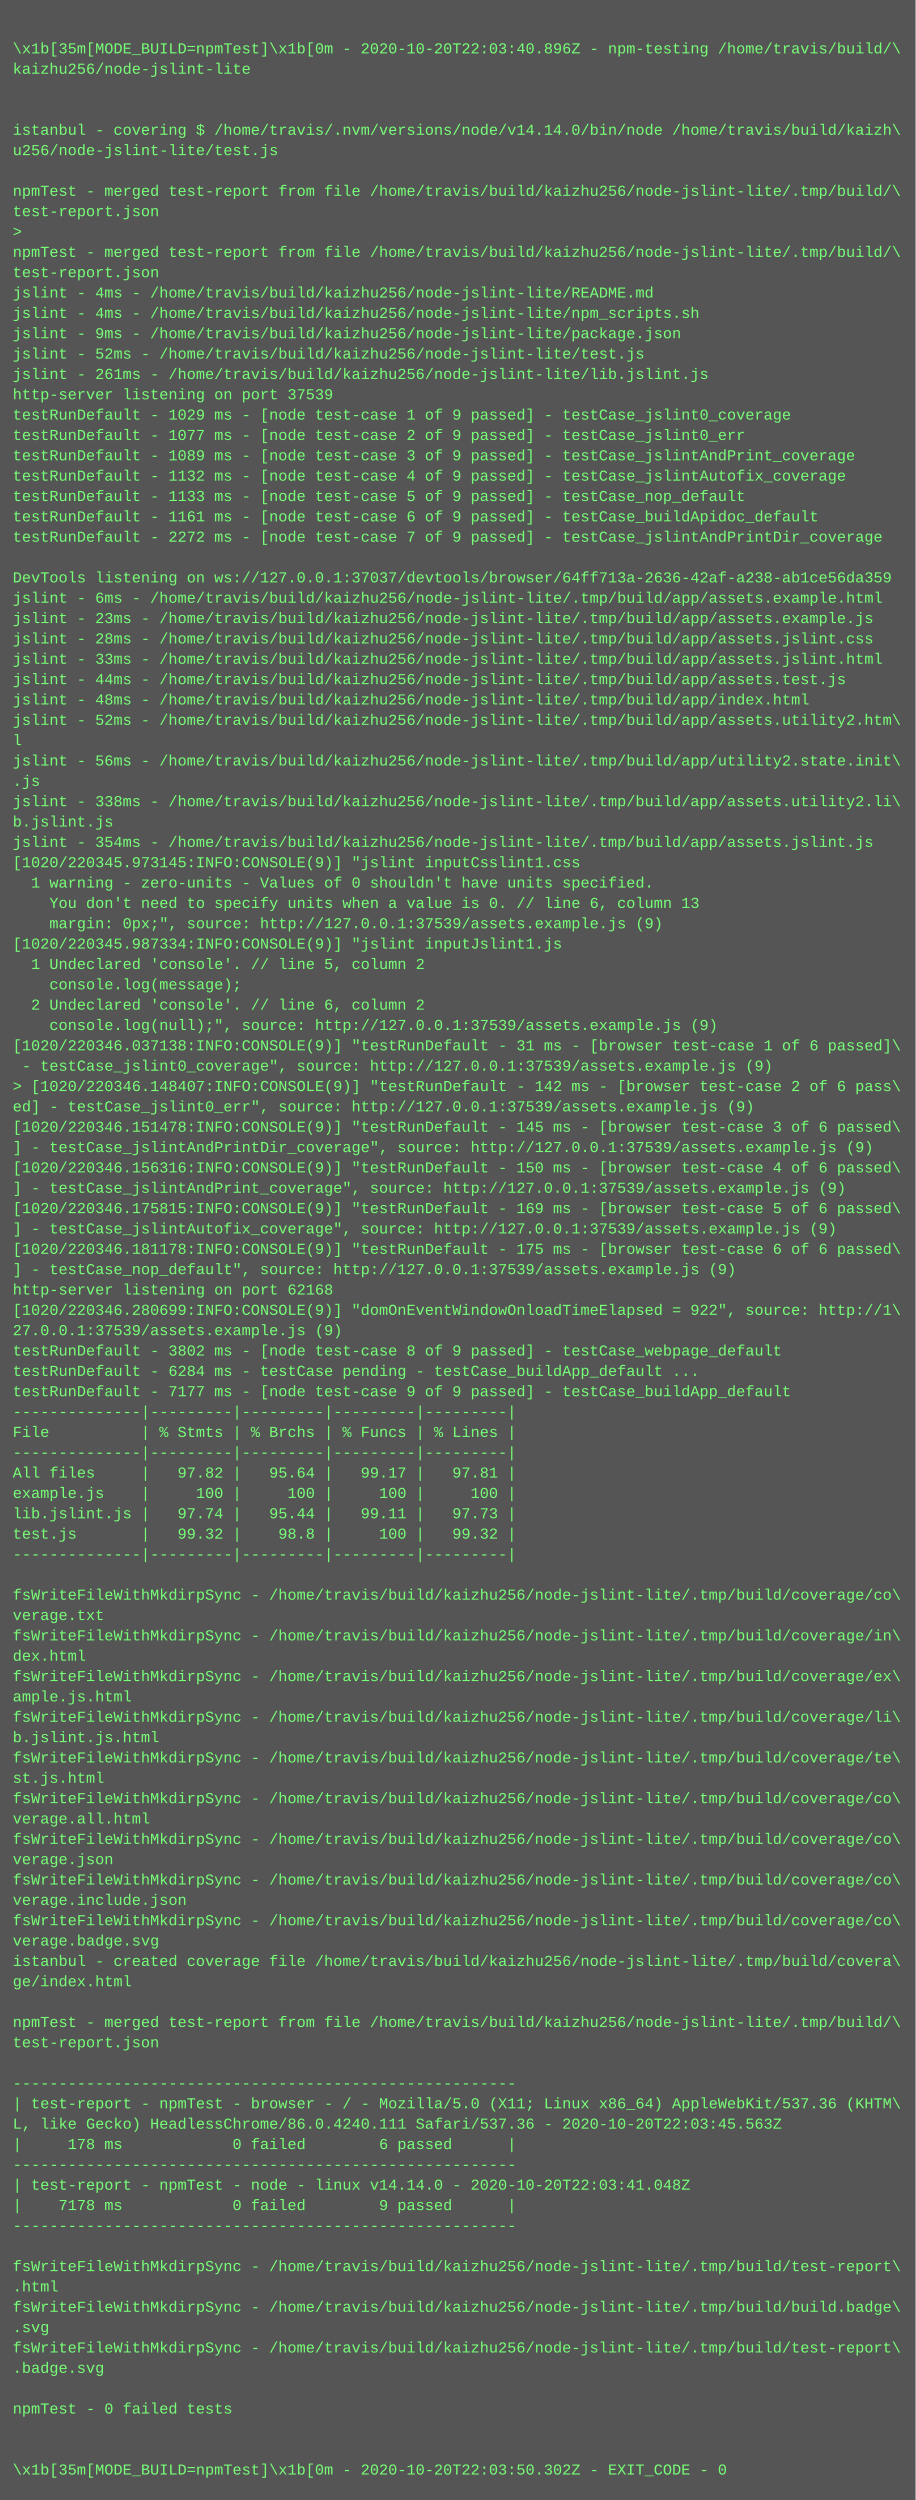
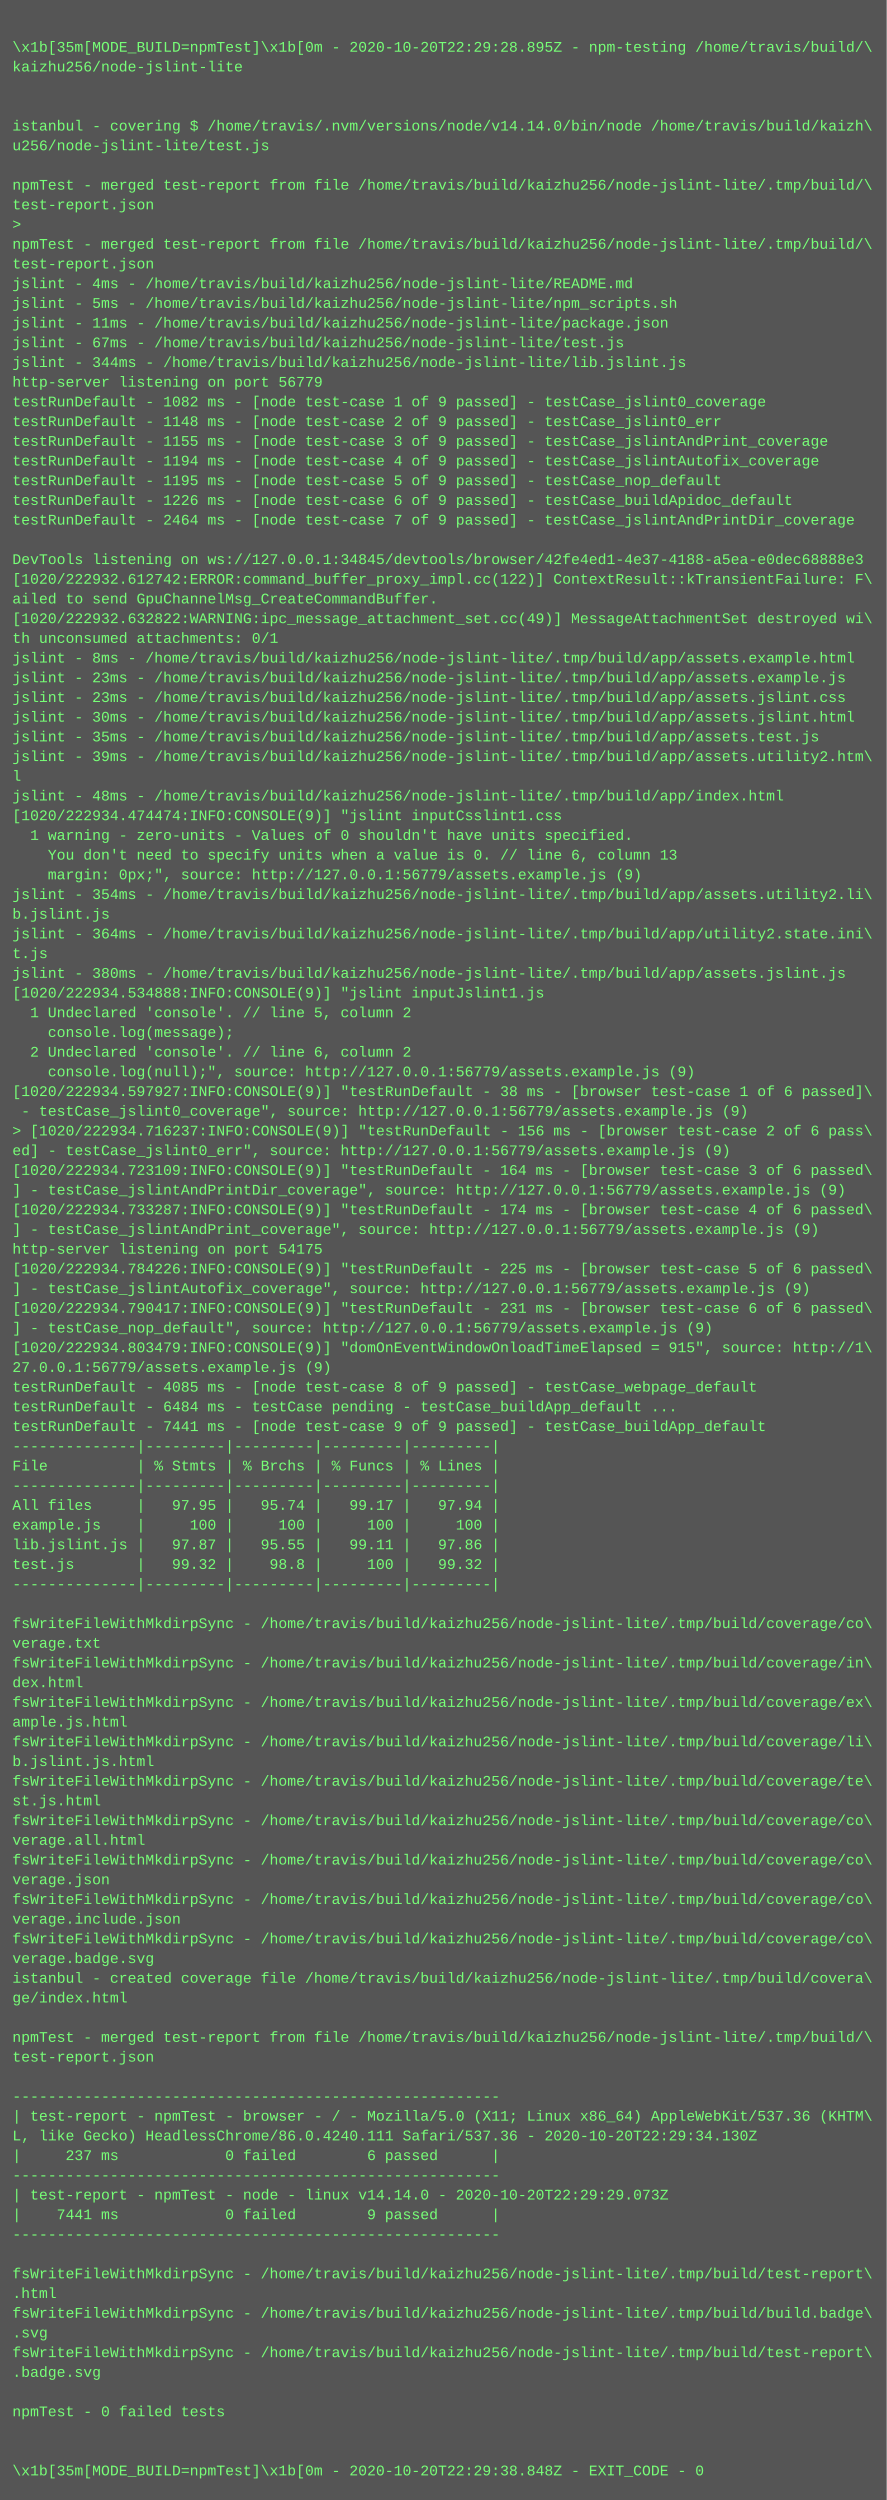
- <svg xmlns="http://www.w3.org/2000/svg" height="1966" width="720">
-   <rect height="1966" fill="#555" width="720" />
+ <svg xmlns="http://www.w3.org/2000/svg" height="2030" width="720">
+   <rect height="2030" fill="#555" width="720" />
  <text fill="#7f7" font-family="Courier New" font-size="12" xml:space="preserve">
    <tspan x="10" y="26" />
-     <tspan x="10" y="42">\x1b[35m[MODE_BUILD=npmTest]\x1b[0m - 2020-10-20T22:03:40.896Z - npm-testing /home/travis/build/\</tspan>
+     <tspan x="10" y="42">\x1b[35m[MODE_BUILD=npmTest]\x1b[0m - 2020-10-20T22:29:28.895Z - npm-testing /home/travis/build/\</tspan>
    <tspan x="10" y="58">kaizhu256/node-jslint-lite</tspan>
    <tspan x="10" y="74" />
    <tspan x="10" y="90" />
    <tspan x="10" y="106">istanbul - covering $ /home/travis/.nvm/versions/node/v14.14.0/bin/node /home/travis/build/kaizh\</tspan>
    <tspan x="10" y="122">u256/node-jslint-lite/test.js</tspan>
    <tspan x="10" y="138" />
    <tspan x="10" y="154">npmTest - merged test-report from file /home/travis/build/kaizhu256/node-jslint-lite/.tmp/build/\</tspan>
    <tspan x="10" y="170">test-report.json</tspan>
    <tspan x="10" y="186">&gt; </tspan>
    <tspan x="10" y="202">npmTest - merged test-report from file /home/travis/build/kaizhu256/node-jslint-lite/.tmp/build/\</tspan>
    <tspan x="10" y="218">test-report.json</tspan>
    <tspan x="10" y="234">jslint - 4ms - /home/travis/build/kaizhu256/node-jslint-lite/README.md</tspan>
-     <tspan x="10" y="250">jslint - 4ms - /home/travis/build/kaizhu256/node-jslint-lite/npm_scripts.sh</tspan>
-     <tspan x="10" y="266">jslint - 9ms - /home/travis/build/kaizhu256/node-jslint-lite/package.json</tspan>
-     <tspan x="10" y="282">jslint - 52ms - /home/travis/build/kaizhu256/node-jslint-lite/test.js</tspan>
-     <tspan x="10" y="298">jslint - 261ms - /home/travis/build/kaizhu256/node-jslint-lite/lib.jslint.js</tspan>
-     <tspan x="10" y="314">http-server listening on port 37539</tspan>
-     <tspan x="10" y="330">testRunDefault - 1029 ms - [node test-case 1 of 9 passed] - testCase_jslint0_coverage</tspan>
-     <tspan x="10" y="346">testRunDefault - 1077 ms - [node test-case 2 of 9 passed] - testCase_jslint0_err</tspan>
-     <tspan x="10" y="362">testRunDefault - 1089 ms - [node test-case 3 of 9 passed] - testCase_jslintAndPrint_coverage</tspan>
-     <tspan x="10" y="378">testRunDefault - 1132 ms - [node test-case 4 of 9 passed] - testCase_jslintAutofix_coverage</tspan>
-     <tspan x="10" y="394">testRunDefault - 1133 ms - [node test-case 5 of 9 passed] - testCase_nop_default</tspan>
-     <tspan x="10" y="410">testRunDefault - 1161 ms - [node test-case 6 of 9 passed] - testCase_buildApidoc_default</tspan>
-     <tspan x="10" y="426">testRunDefault - 2272 ms - [node test-case 7 of 9 passed] - testCase_jslintAndPrintDir_coverage</tspan>
+     <tspan x="10" y="250">jslint - 5ms - /home/travis/build/kaizhu256/node-jslint-lite/npm_scripts.sh</tspan>
+     <tspan x="10" y="266">jslint - 11ms - /home/travis/build/kaizhu256/node-jslint-lite/package.json</tspan>
+     <tspan x="10" y="282">jslint - 67ms - /home/travis/build/kaizhu256/node-jslint-lite/test.js</tspan>
+     <tspan x="10" y="298">jslint - 344ms - /home/travis/build/kaizhu256/node-jslint-lite/lib.jslint.js</tspan>
+     <tspan x="10" y="314">http-server listening on port 56779</tspan>
+     <tspan x="10" y="330">testRunDefault - 1082 ms - [node test-case 1 of 9 passed] - testCase_jslint0_coverage</tspan>
+     <tspan x="10" y="346">testRunDefault - 1148 ms - [node test-case 2 of 9 passed] - testCase_jslint0_err</tspan>
+     <tspan x="10" y="362">testRunDefault - 1155 ms - [node test-case 3 of 9 passed] - testCase_jslintAndPrint_coverage</tspan>
+     <tspan x="10" y="378">testRunDefault - 1194 ms - [node test-case 4 of 9 passed] - testCase_jslintAutofix_coverage</tspan>
+     <tspan x="10" y="394">testRunDefault - 1195 ms - [node test-case 5 of 9 passed] - testCase_nop_default</tspan>
+     <tspan x="10" y="410">testRunDefault - 1226 ms - [node test-case 6 of 9 passed] - testCase_buildApidoc_default</tspan>
+     <tspan x="10" y="426">testRunDefault - 2464 ms - [node test-case 7 of 9 passed] - testCase_jslintAndPrintDir_coverage</tspan>
    <tspan x="10" y="442" />
-     <tspan x="10" y="458">DevTools listening on ws://127.0.0.1:37037/devtools/browser/64ff713a-2636-42af-a238-ab1ce56da359</tspan>
-     <tspan x="10" y="474">jslint - 6ms - /home/travis/build/kaizhu256/node-jslint-lite/.tmp/build/app/assets.example.html</tspan>
-     <tspan x="10" y="490">jslint - 23ms - /home/travis/build/kaizhu256/node-jslint-lite/.tmp/build/app/assets.example.js</tspan>
-     <tspan x="10" y="506">jslint - 28ms - /home/travis/build/kaizhu256/node-jslint-lite/.tmp/build/app/assets.jslint.css</tspan>
-     <tspan x="10" y="522">jslint - 33ms - /home/travis/build/kaizhu256/node-jslint-lite/.tmp/build/app/assets.jslint.html</tspan>
-     <tspan x="10" y="538">jslint - 44ms - /home/travis/build/kaizhu256/node-jslint-lite/.tmp/build/app/assets.test.js</tspan>
-     <tspan x="10" y="554">jslint - 48ms - /home/travis/build/kaizhu256/node-jslint-lite/.tmp/build/app/index.html</tspan>
-     <tspan x="10" y="570">jslint - 52ms - /home/travis/build/kaizhu256/node-jslint-lite/.tmp/build/app/assets.utility2.htm\</tspan>
-     <tspan x="10" y="586">l</tspan>
-     <tspan x="10" y="602">jslint - 56ms - /home/travis/build/kaizhu256/node-jslint-lite/.tmp/build/app/utility2.state.init\</tspan>
-     <tspan x="10" y="618">.js</tspan>
-     <tspan x="10" y="634">jslint - 338ms - /home/travis/build/kaizhu256/node-jslint-lite/.tmp/build/app/assets.utility2.li\</tspan>
-     <tspan x="10" y="650">b.jslint.js</tspan>
-     <tspan x="10" y="666">jslint - 354ms - /home/travis/build/kaizhu256/node-jslint-lite/.tmp/build/app/assets.jslint.js</tspan>
-     <tspan x="10" y="682">[1020/220345.973145:INFO:CONSOLE(9)] "jslint inputCsslint1.css</tspan>
-     <tspan x="10" y="698">  1 warning - zero-units - Values of 0 shouldn't have units specified.</tspan>
-     <tspan x="10" y="714">    You don't need to specify units when a value is 0. // line 6, column 13</tspan>
-     <tspan x="10" y="730">    margin: 0px;", source: http://127.0.0.1:37539/assets.example.js (9)</tspan>
-     <tspan x="10" y="746">[1020/220345.987334:INFO:CONSOLE(9)] "jslint inputJslint1.js</tspan>
-     <tspan x="10" y="762">  1 Undeclared 'console'. // line 5, column 2</tspan>
-     <tspan x="10" y="778">    console.log(message);</tspan>
-     <tspan x="10" y="794">  2 Undeclared 'console'. // line 6, column 2</tspan>
-     <tspan x="10" y="810">    console.log(null);", source: http://127.0.0.1:37539/assets.example.js (9)</tspan>
-     <tspan x="10" y="826">[1020/220346.037138:INFO:CONSOLE(9)] "testRunDefault - 31 ms - [browser test-case 1 of 6 passed]\</tspan>
-     <tspan x="10" y="842"> - testCase_jslint0_coverage", source: http://127.0.0.1:37539/assets.example.js (9)</tspan>
-     <tspan x="10" y="858">&gt; [1020/220346.148407:INFO:CONSOLE(9)] "testRunDefault - 142 ms - [browser test-case 2 of 6 pass\</tspan>
-     <tspan x="10" y="874">ed] - testCase_jslint0_err", source: http://127.0.0.1:37539/assets.example.js (9)</tspan>
-     <tspan x="10" y="890">[1020/220346.151478:INFO:CONSOLE(9)] "testRunDefault - 145 ms - [browser test-case 3 of 6 passed\</tspan>
-     <tspan x="10" y="906">] - testCase_jslintAndPrintDir_coverage", source: http://127.0.0.1:37539/assets.example.js (9)</tspan>
-     <tspan x="10" y="922">[1020/220346.156316:INFO:CONSOLE(9)] "testRunDefault - 150 ms - [browser test-case 4 of 6 passed\</tspan>
-     <tspan x="10" y="938">] - testCase_jslintAndPrint_coverage", source: http://127.0.0.1:37539/assets.example.js (9)</tspan>
-     <tspan x="10" y="954">[1020/220346.175815:INFO:CONSOLE(9)] "testRunDefault - 169 ms - [browser test-case 5 of 6 passed\</tspan>
-     <tspan x="10" y="970">] - testCase_jslintAutofix_coverage", source: http://127.0.0.1:37539/assets.example.js (9)</tspan>
-     <tspan x="10" y="986">[1020/220346.181178:INFO:CONSOLE(9)] "testRunDefault - 175 ms - [browser test-case 6 of 6 passed\</tspan>
-     <tspan x="10" y="1002">] - testCase_nop_default", source: http://127.0.0.1:37539/assets.example.js (9)</tspan>
-     <tspan x="10" y="1018">http-server listening on port 62168</tspan>
-     <tspan x="10" y="1034">[1020/220346.280699:INFO:CONSOLE(9)] "domOnEventWindowOnloadTimeElapsed = 922", source: http://1\</tspan>
-     <tspan x="10" y="1050">27.0.0.1:37539/assets.example.js (9)</tspan>
-     <tspan x="10" y="1066">testRunDefault - 3802 ms - [node test-case 8 of 9 passed] - testCase_webpage_default</tspan>
-     <tspan x="10" y="1082">testRunDefault - 6284 ms - testCase pending - testCase_buildApp_default ...</tspan>
-     <tspan x="10" y="1098">testRunDefault - 7177 ms - [node test-case 9 of 9 passed] - testCase_buildApp_default</tspan>
-     <tspan x="10" y="1114">--------------|---------|---------|---------|---------|</tspan>
-     <tspan x="10" y="1130">File          | % Stmts | % Brchs | % Funcs | % Lines |</tspan>
-     <tspan x="10" y="1146">--------------|---------|---------|---------|---------|</tspan>
-     <tspan x="10" y="1162">All files     |   97.82 |   95.64 |   99.17 |   97.81 |</tspan>
-     <tspan x="10" y="1178">example.js    |     100 |     100 |     100 |     100 |</tspan>
-     <tspan x="10" y="1194">lib.jslint.js |   97.74 |   95.44 |   99.11 |   97.73 |</tspan>
-     <tspan x="10" y="1210">test.js       |   99.32 |    98.8 |     100 |   99.32 |</tspan>
-     <tspan x="10" y="1226">--------------|---------|---------|---------|---------|</tspan>
-     <tspan x="10" y="1242" />
-     <tspan x="10" y="1258">fsWriteFileWithMkdirpSync - /home/travis/build/kaizhu256/node-jslint-lite/.tmp/build/coverage/co\</tspan>
-     <tspan x="10" y="1274">verage.txt</tspan>
-     <tspan x="10" y="1290">fsWriteFileWithMkdirpSync - /home/travis/build/kaizhu256/node-jslint-lite/.tmp/build/coverage/in\</tspan>
-     <tspan x="10" y="1306">dex.html</tspan>
-     <tspan x="10" y="1322">fsWriteFileWithMkdirpSync - /home/travis/build/kaizhu256/node-jslint-lite/.tmp/build/coverage/ex\</tspan>
-     <tspan x="10" y="1338">ample.js.html</tspan>
-     <tspan x="10" y="1354">fsWriteFileWithMkdirpSync - /home/travis/build/kaizhu256/node-jslint-lite/.tmp/build/coverage/li\</tspan>
-     <tspan x="10" y="1370">b.jslint.js.html</tspan>
-     <tspan x="10" y="1386">fsWriteFileWithMkdirpSync - /home/travis/build/kaizhu256/node-jslint-lite/.tmp/build/coverage/te\</tspan>
-     <tspan x="10" y="1402">st.js.html</tspan>
-     <tspan x="10" y="1418">fsWriteFileWithMkdirpSync - /home/travis/build/kaizhu256/node-jslint-lite/.tmp/build/coverage/co\</tspan>
-     <tspan x="10" y="1434">verage.all.html</tspan>
-     <tspan x="10" y="1450">fsWriteFileWithMkdirpSync - /home/travis/build/kaizhu256/node-jslint-lite/.tmp/build/coverage/co\</tspan>
-     <tspan x="10" y="1466">verage.json</tspan>
+     <tspan x="10" y="458">DevTools listening on ws://127.0.0.1:34845/devtools/browser/42fe4ed1-4e37-4188-a5ea-e0dec68888e3</tspan>
+     <tspan x="10" y="474">[1020/222932.612742:ERROR:command_buffer_proxy_impl.cc(122)] ContextResult::kTransientFailure: F\</tspan>
+     <tspan x="10" y="490">ailed to send GpuChannelMsg_CreateCommandBuffer.</tspan>
+     <tspan x="10" y="506">[1020/222932.632822:WARNING:ipc_message_attachment_set.cc(49)] MessageAttachmentSet destroyed wi\</tspan>
+     <tspan x="10" y="522">th unconsumed attachments: 0/1</tspan>
+     <tspan x="10" y="538">jslint - 8ms - /home/travis/build/kaizhu256/node-jslint-lite/.tmp/build/app/assets.example.html</tspan>
+     <tspan x="10" y="554">jslint - 23ms - /home/travis/build/kaizhu256/node-jslint-lite/.tmp/build/app/assets.example.js</tspan>
+     <tspan x="10" y="570">jslint - 23ms - /home/travis/build/kaizhu256/node-jslint-lite/.tmp/build/app/assets.jslint.css</tspan>
+     <tspan x="10" y="586">jslint - 30ms - /home/travis/build/kaizhu256/node-jslint-lite/.tmp/build/app/assets.jslint.html</tspan>
+     <tspan x="10" y="602">jslint - 35ms - /home/travis/build/kaizhu256/node-jslint-lite/.tmp/build/app/assets.test.js</tspan>
+     <tspan x="10" y="618">jslint - 39ms - /home/travis/build/kaizhu256/node-jslint-lite/.tmp/build/app/assets.utility2.htm\</tspan>
+     <tspan x="10" y="634">l</tspan>
+     <tspan x="10" y="650">jslint - 48ms - /home/travis/build/kaizhu256/node-jslint-lite/.tmp/build/app/index.html</tspan>
+     <tspan x="10" y="666">[1020/222934.474474:INFO:CONSOLE(9)] "jslint inputCsslint1.css</tspan>
+     <tspan x="10" y="682">  1 warning - zero-units - Values of 0 shouldn't have units specified.</tspan>
+     <tspan x="10" y="698">    You don't need to specify units when a value is 0. // line 6, column 13</tspan>
+     <tspan x="10" y="714">    margin: 0px;", source: http://127.0.0.1:56779/assets.example.js (9)</tspan>
+     <tspan x="10" y="730">jslint - 354ms - /home/travis/build/kaizhu256/node-jslint-lite/.tmp/build/app/assets.utility2.li\</tspan>
+     <tspan x="10" y="746">b.jslint.js</tspan>
+     <tspan x="10" y="762">jslint - 364ms - /home/travis/build/kaizhu256/node-jslint-lite/.tmp/build/app/utility2.state.ini\</tspan>
+     <tspan x="10" y="778">t.js</tspan>
+     <tspan x="10" y="794">jslint - 380ms - /home/travis/build/kaizhu256/node-jslint-lite/.tmp/build/app/assets.jslint.js</tspan>
+     <tspan x="10" y="810">[1020/222934.534888:INFO:CONSOLE(9)] "jslint inputJslint1.js</tspan>
+     <tspan x="10" y="826">  1 Undeclared 'console'. // line 5, column 2</tspan>
+     <tspan x="10" y="842">    console.log(message);</tspan>
+     <tspan x="10" y="858">  2 Undeclared 'console'. // line 6, column 2</tspan>
+     <tspan x="10" y="874">    console.log(null);", source: http://127.0.0.1:56779/assets.example.js (9)</tspan>
+     <tspan x="10" y="890">[1020/222934.597927:INFO:CONSOLE(9)] "testRunDefault - 38 ms - [browser test-case 1 of 6 passed]\</tspan>
+     <tspan x="10" y="906"> - testCase_jslint0_coverage", source: http://127.0.0.1:56779/assets.example.js (9)</tspan>
+     <tspan x="10" y="922">&gt; [1020/222934.716237:INFO:CONSOLE(9)] "testRunDefault - 156 ms - [browser test-case 2 of 6 pass\</tspan>
+     <tspan x="10" y="938">ed] - testCase_jslint0_err", source: http://127.0.0.1:56779/assets.example.js (9)</tspan>
+     <tspan x="10" y="954">[1020/222934.723109:INFO:CONSOLE(9)] "testRunDefault - 164 ms - [browser test-case 3 of 6 passed\</tspan>
+     <tspan x="10" y="970">] - testCase_jslintAndPrintDir_coverage", source: http://127.0.0.1:56779/assets.example.js (9)</tspan>
+     <tspan x="10" y="986">[1020/222934.733287:INFO:CONSOLE(9)] "testRunDefault - 174 ms - [browser test-case 4 of 6 passed\</tspan>
+     <tspan x="10" y="1002">] - testCase_jslintAndPrint_coverage", source: http://127.0.0.1:56779/assets.example.js (9)</tspan>
+     <tspan x="10" y="1018">http-server listening on port 54175</tspan>
+     <tspan x="10" y="1034">[1020/222934.784226:INFO:CONSOLE(9)] "testRunDefault - 225 ms - [browser test-case 5 of 6 passed\</tspan>
+     <tspan x="10" y="1050">] - testCase_jslintAutofix_coverage", source: http://127.0.0.1:56779/assets.example.js (9)</tspan>
+     <tspan x="10" y="1066">[1020/222934.790417:INFO:CONSOLE(9)] "testRunDefault - 231 ms - [browser test-case 6 of 6 passed\</tspan>
+     <tspan x="10" y="1082">] - testCase_nop_default", source: http://127.0.0.1:56779/assets.example.js (9)</tspan>
+     <tspan x="10" y="1098">[1020/222934.803479:INFO:CONSOLE(9)] "domOnEventWindowOnloadTimeElapsed = 915", source: http://1\</tspan>
+     <tspan x="10" y="1114">27.0.0.1:56779/assets.example.js (9)</tspan>
+     <tspan x="10" y="1130">testRunDefault - 4085 ms - [node test-case 8 of 9 passed] - testCase_webpage_default</tspan>
+     <tspan x="10" y="1146">testRunDefault - 6484 ms - testCase pending - testCase_buildApp_default ...</tspan>
+     <tspan x="10" y="1162">testRunDefault - 7441 ms - [node test-case 9 of 9 passed] - testCase_buildApp_default</tspan>
+     <tspan x="10" y="1178">--------------|---------|---------|---------|---------|</tspan>
+     <tspan x="10" y="1194">File          | % Stmts | % Brchs | % Funcs | % Lines |</tspan>
+     <tspan x="10" y="1210">--------------|---------|---------|---------|---------|</tspan>
+     <tspan x="10" y="1226">All files     |   97.95 |   95.74 |   99.17 |   97.94 |</tspan>
+     <tspan x="10" y="1242">example.js    |     100 |     100 |     100 |     100 |</tspan>
+     <tspan x="10" y="1258">lib.jslint.js |   97.87 |   95.55 |   99.11 |   97.86 |</tspan>
+     <tspan x="10" y="1274">test.js       |   99.32 |    98.8 |     100 |   99.32 |</tspan>
+     <tspan x="10" y="1290">--------------|---------|---------|---------|---------|</tspan>
+     <tspan x="10" y="1306" />
+     <tspan x="10" y="1322">fsWriteFileWithMkdirpSync - /home/travis/build/kaizhu256/node-jslint-lite/.tmp/build/coverage/co\</tspan>
+     <tspan x="10" y="1338">verage.txt</tspan>
+     <tspan x="10" y="1354">fsWriteFileWithMkdirpSync - /home/travis/build/kaizhu256/node-jslint-lite/.tmp/build/coverage/in\</tspan>
+     <tspan x="10" y="1370">dex.html</tspan>
+     <tspan x="10" y="1386">fsWriteFileWithMkdirpSync - /home/travis/build/kaizhu256/node-jslint-lite/.tmp/build/coverage/ex\</tspan>
+     <tspan x="10" y="1402">ample.js.html</tspan>
+     <tspan x="10" y="1418">fsWriteFileWithMkdirpSync - /home/travis/build/kaizhu256/node-jslint-lite/.tmp/build/coverage/li\</tspan>
+     <tspan x="10" y="1434">b.jslint.js.html</tspan>
+     <tspan x="10" y="1450">fsWriteFileWithMkdirpSync - /home/travis/build/kaizhu256/node-jslint-lite/.tmp/build/coverage/te\</tspan>
+     <tspan x="10" y="1466">st.js.html</tspan>
    <tspan x="10" y="1482">fsWriteFileWithMkdirpSync - /home/travis/build/kaizhu256/node-jslint-lite/.tmp/build/coverage/co\</tspan>
-     <tspan x="10" y="1498">verage.include.json</tspan>
+     <tspan x="10" y="1498">verage.all.html</tspan>
    <tspan x="10" y="1514">fsWriteFileWithMkdirpSync - /home/travis/build/kaizhu256/node-jslint-lite/.tmp/build/coverage/co\</tspan>
-     <tspan x="10" y="1530">verage.badge.svg</tspan>
-     <tspan x="10" y="1546">istanbul - created coverage file /home/travis/build/kaizhu256/node-jslint-lite/.tmp/build/covera\</tspan>
-     <tspan x="10" y="1562">ge/index.html</tspan>
-     <tspan x="10" y="1578" />
-     <tspan x="10" y="1594">npmTest - merged test-report from file /home/travis/build/kaizhu256/node-jslint-lite/.tmp/build/\</tspan>
-     <tspan x="10" y="1610">test-report.json</tspan>
-     <tspan x="10" y="1626" />
-     <tspan x="10" y="1642">-------------------------------------------------------</tspan>
-     <tspan x="10" y="1658">| test-report - npmTest - browser - / - Mozilla/5.0 (X11; Linux x86_64) AppleWebKit/537.36 (KHTM\</tspan>
-     <tspan x="10" y="1674">L, like Gecko) HeadlessChrome/86.0.4240.111 Safari/537.36 - 2020-10-20T22:03:45.563Z</tspan>
-     <tspan x="10" y="1690">|     178 ms            0 failed        6 passed      |</tspan>
+     <tspan x="10" y="1530">verage.json</tspan>
+     <tspan x="10" y="1546">fsWriteFileWithMkdirpSync - /home/travis/build/kaizhu256/node-jslint-lite/.tmp/build/coverage/co\</tspan>
+     <tspan x="10" y="1562">verage.include.json</tspan>
+     <tspan x="10" y="1578">fsWriteFileWithMkdirpSync - /home/travis/build/kaizhu256/node-jslint-lite/.tmp/build/coverage/co\</tspan>
+     <tspan x="10" y="1594">verage.badge.svg</tspan>
+     <tspan x="10" y="1610">istanbul - created coverage file /home/travis/build/kaizhu256/node-jslint-lite/.tmp/build/covera\</tspan>
+     <tspan x="10" y="1626">ge/index.html</tspan>
+     <tspan x="10" y="1642" />
+     <tspan x="10" y="1658">npmTest - merged test-report from file /home/travis/build/kaizhu256/node-jslint-lite/.tmp/build/\</tspan>
+     <tspan x="10" y="1674">test-report.json</tspan>
+     <tspan x="10" y="1690" />
    <tspan x="10" y="1706">-------------------------------------------------------</tspan>
-     <tspan x="10" y="1722">| test-report - npmTest - node - linux v14.14.0 - 2020-10-20T22:03:41.048Z</tspan>
-     <tspan x="10" y="1738">|    7178 ms            0 failed        9 passed      |</tspan>
-     <tspan x="10" y="1754">-------------------------------------------------------</tspan>
-     <tspan x="10" y="1770" />
-     <tspan x="10" y="1786">fsWriteFileWithMkdirpSync - /home/travis/build/kaizhu256/node-jslint-lite/.tmp/build/test-report\</tspan>
-     <tspan x="10" y="1802">.html</tspan>
-     <tspan x="10" y="1818">fsWriteFileWithMkdirpSync - /home/travis/build/kaizhu256/node-jslint-lite/.tmp/build/build.badge\</tspan>
-     <tspan x="10" y="1834">.svg</tspan>
+     <tspan x="10" y="1722">| test-report - npmTest - browser - / - Mozilla/5.0 (X11; Linux x86_64) AppleWebKit/537.36 (KHTM\</tspan>
+     <tspan x="10" y="1738">L, like Gecko) HeadlessChrome/86.0.4240.111 Safari/537.36 - 2020-10-20T22:29:34.130Z</tspan>
+     <tspan x="10" y="1754">|     237 ms            0 failed        6 passed      |</tspan>
+     <tspan x="10" y="1770">-------------------------------------------------------</tspan>
+     <tspan x="10" y="1786">| test-report - npmTest - node - linux v14.14.0 - 2020-10-20T22:29:29.073Z</tspan>
+     <tspan x="10" y="1802">|    7441 ms            0 failed        9 passed      |</tspan>
+     <tspan x="10" y="1818">-------------------------------------------------------</tspan>
+     <tspan x="10" y="1834" />
    <tspan x="10" y="1850">fsWriteFileWithMkdirpSync - /home/travis/build/kaizhu256/node-jslint-lite/.tmp/build/test-report\</tspan>
-     <tspan x="10" y="1866">.badge.svg</tspan>
-     <tspan x="10" y="1882" />
-     <tspan x="10" y="1898">npmTest - 0 failed tests</tspan>
-     <tspan x="10" y="1914" />
-     <tspan x="10" y="1930" />
-     <tspan x="10" y="1946">\x1b[35m[MODE_BUILD=npmTest]\x1b[0m - 2020-10-20T22:03:50.302Z - EXIT_CODE - 0</tspan>
+     <tspan x="10" y="1866">.html</tspan>
+     <tspan x="10" y="1882">fsWriteFileWithMkdirpSync - /home/travis/build/kaizhu256/node-jslint-lite/.tmp/build/build.badge\</tspan>
+     <tspan x="10" y="1898">.svg</tspan>
+     <tspan x="10" y="1914">fsWriteFileWithMkdirpSync - /home/travis/build/kaizhu256/node-jslint-lite/.tmp/build/test-report\</tspan>
+     <tspan x="10" y="1930">.badge.svg</tspan>
+     <tspan x="10" y="1946" />
+     <tspan x="10" y="1962">npmTest - 0 failed tests</tspan>
+     <tspan x="10" y="1978" />
+     <tspan x="10" y="1994" />
+     <tspan x="10" y="2010">\x1b[35m[MODE_BUILD=npmTest]\x1b[0m - 2020-10-20T22:29:38.848Z - EXIT_CODE - 0</tspan>
  </text>
</svg>
